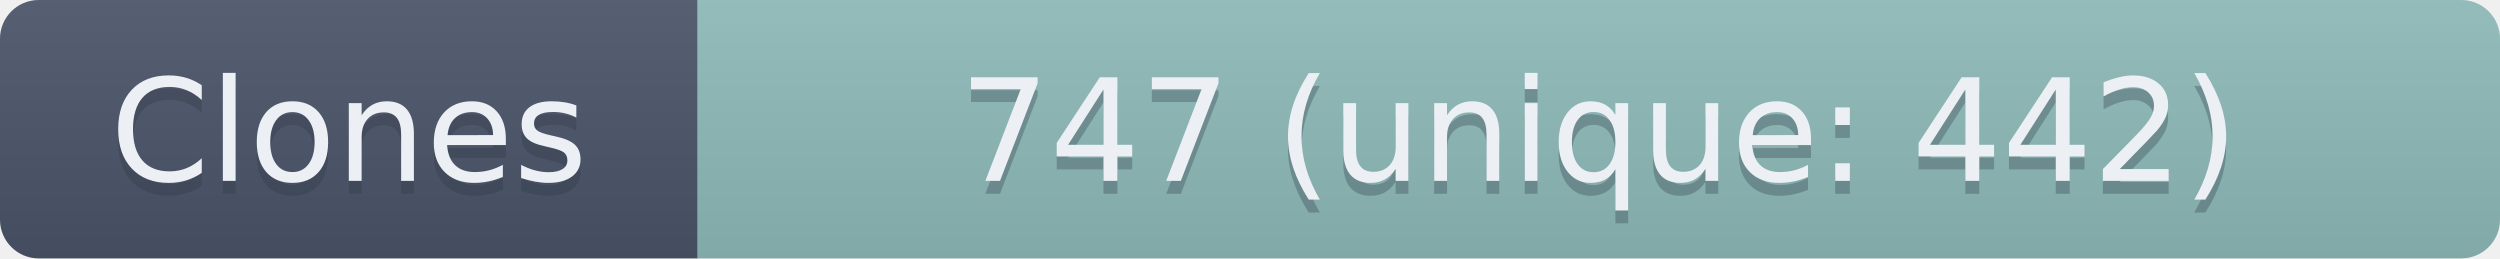
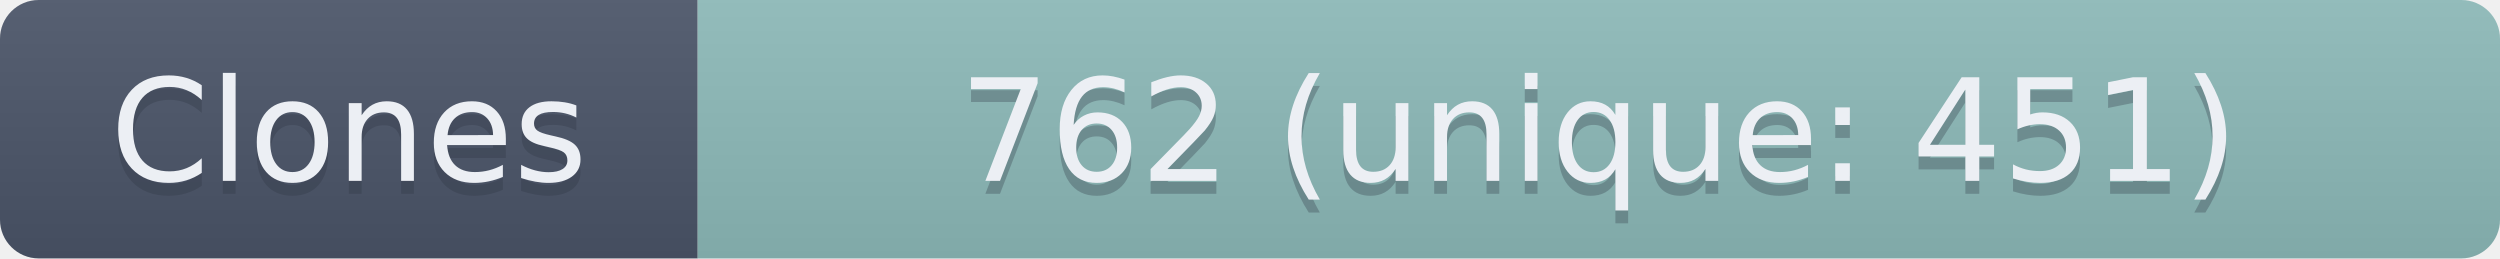
- <svg xmlns="http://www.w3.org/2000/svg" width="193.5" height="20" role="img" aria-label="Clones: 747 (unique: 442)">
+ <svg xmlns="http://www.w3.org/2000/svg" width="193.5" height="20" role="img" aria-label="Clones: 762 (unique: 451)">
  <linearGradient id="s" x2="0" y2="100%">
    <stop offset="0" stop-color="#bbb" stop-opacity=".1" />
    <stop offset="1" stop-opacity=".1" />
  </linearGradient>
  <clipPath id="r">
    <rect width="193.5" height="20" rx="3" fill="#fff" />
  </clipPath>
  <g clip-path="url(#r)">
    <rect width="54" height="20" fill="#4C566A" />
    <rect x="54" width="139.5" height="20" fill="#8FBCBB" />
    <rect width="193.5" height="20" fill="url(#s)" />
  </g>
  <g fill="#ECEFF4" text-anchor="middle" font-family="Verdana,Geneva,DejaVu Sans,sans-serif" text-rendering="geometricPrecision" font-size="110">
    <text aria-hidden="true" x="270" y="150" fill="#2E3440" fill-opacity=".3" transform="scale(.1)" textLength="440">Clones</text>
    <text x="270" y="140" transform="scale(.1)" textLength="440">Clones</text>
-     <text aria-hidden="true" x="1237.5" y="150" fill="#2E3440" fill-opacity=".3" transform="scale(.1)" textLength="1295">747 (unique: 442)</text>
-     <text x="1237.5" y="140" transform="scale(.1)" textLength="1295">747 (unique: 442)</text>
+     <text aria-hidden="true" x="1237.5" y="150" fill="#2E3440" fill-opacity=".3" transform="scale(.1)" textLength="1295">762 (unique: 451)</text>
+     <text x="1237.5" y="140" transform="scale(.1)" textLength="1295">762 (unique: 451)</text>
  </g>
</svg>
